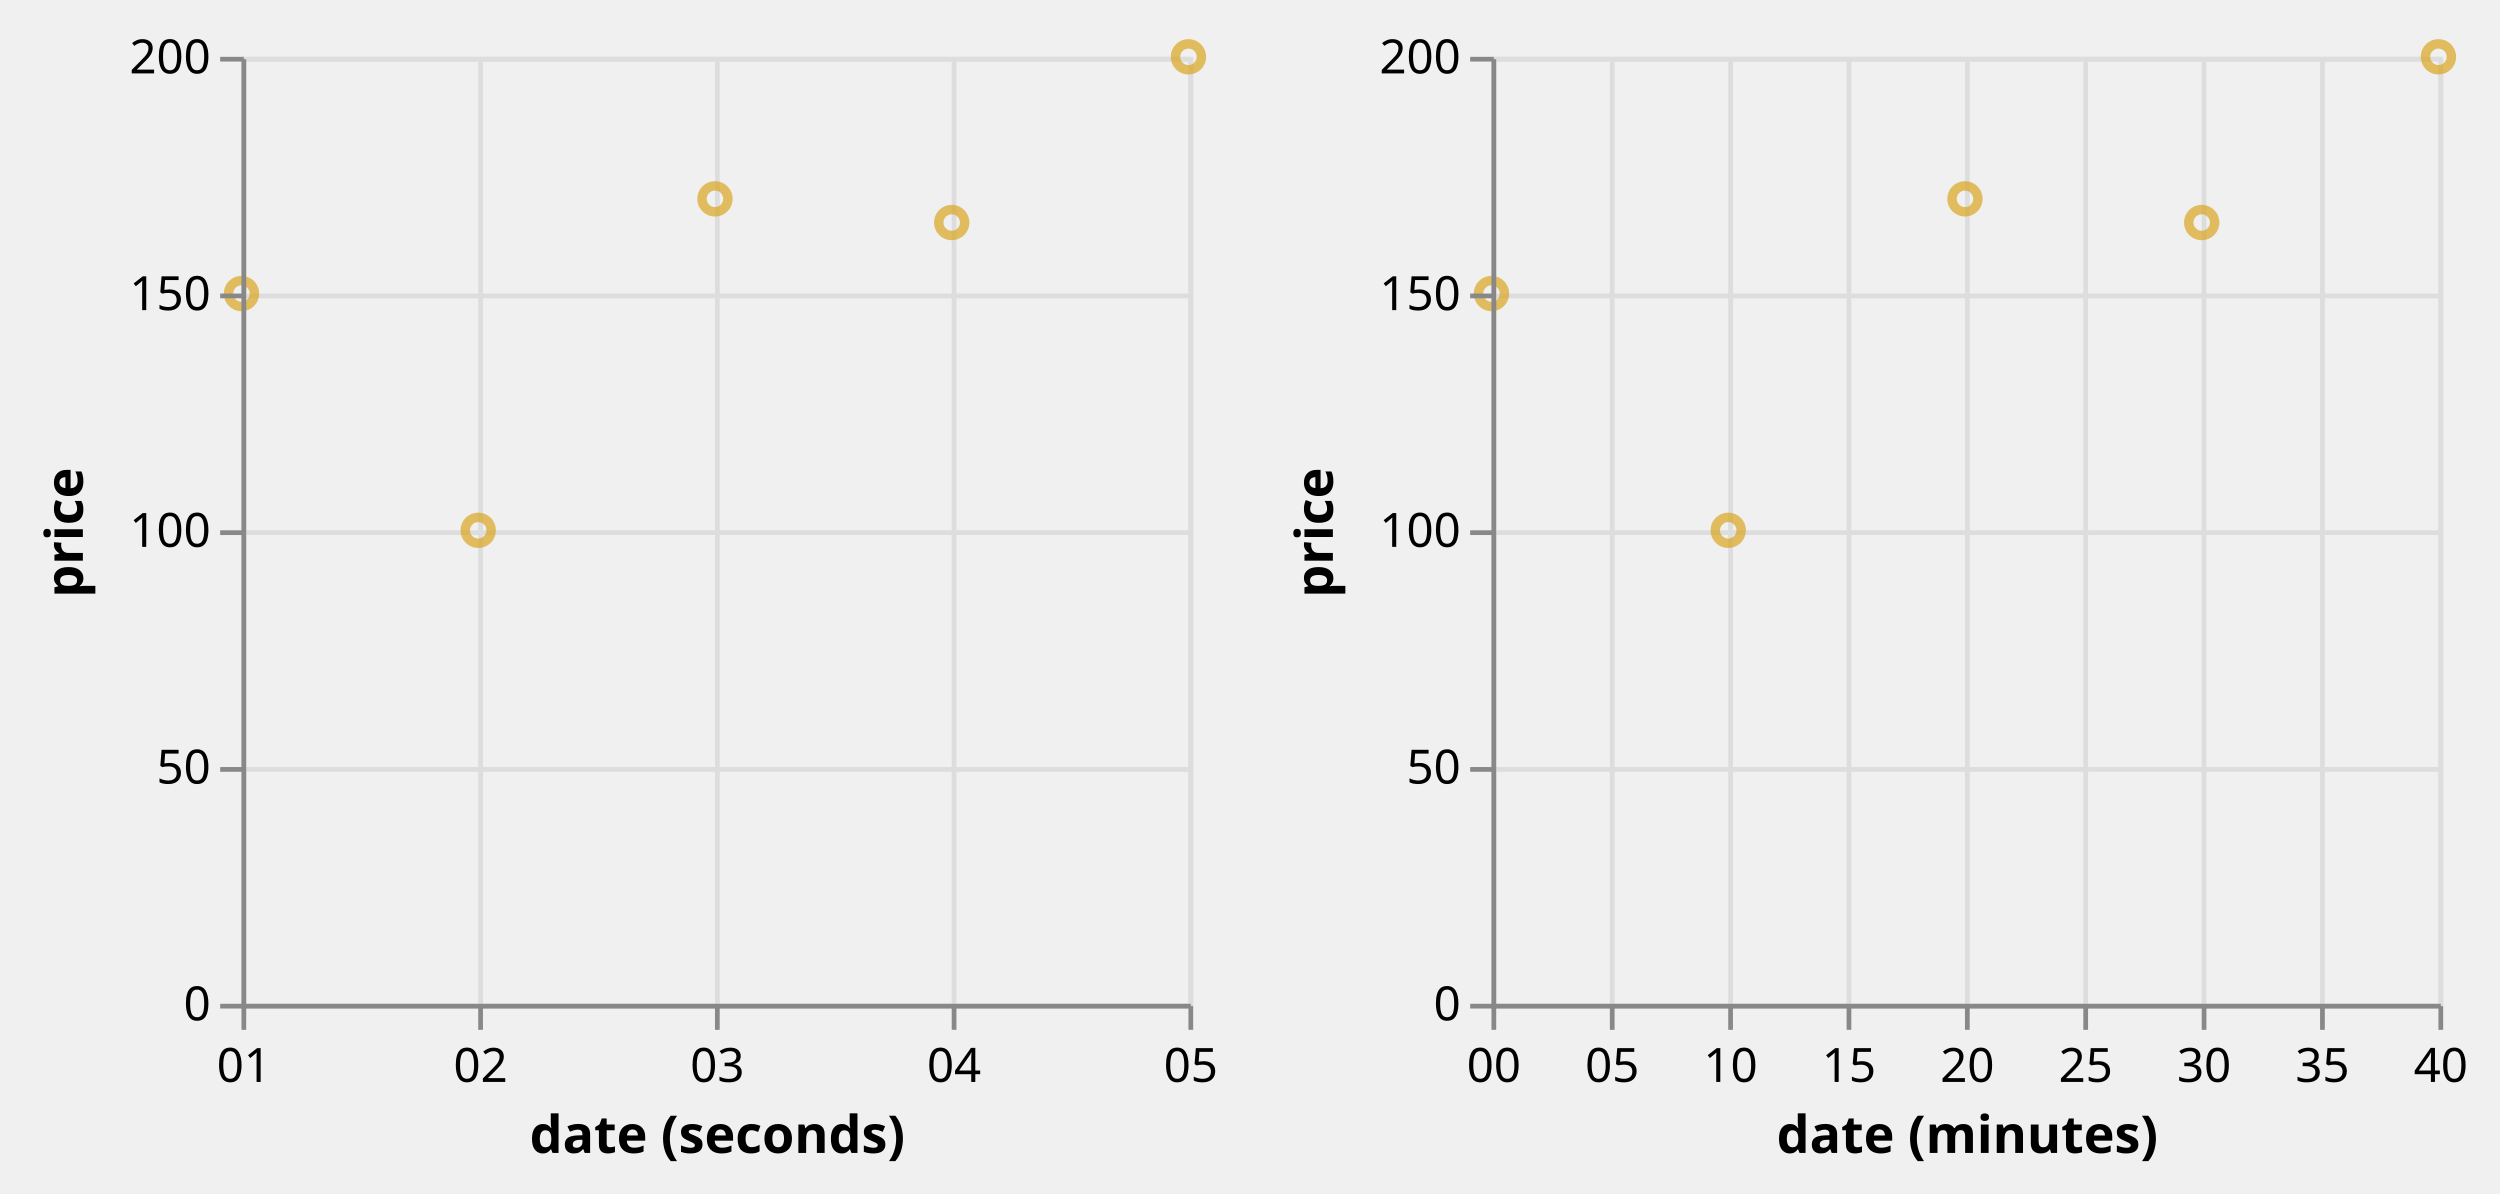
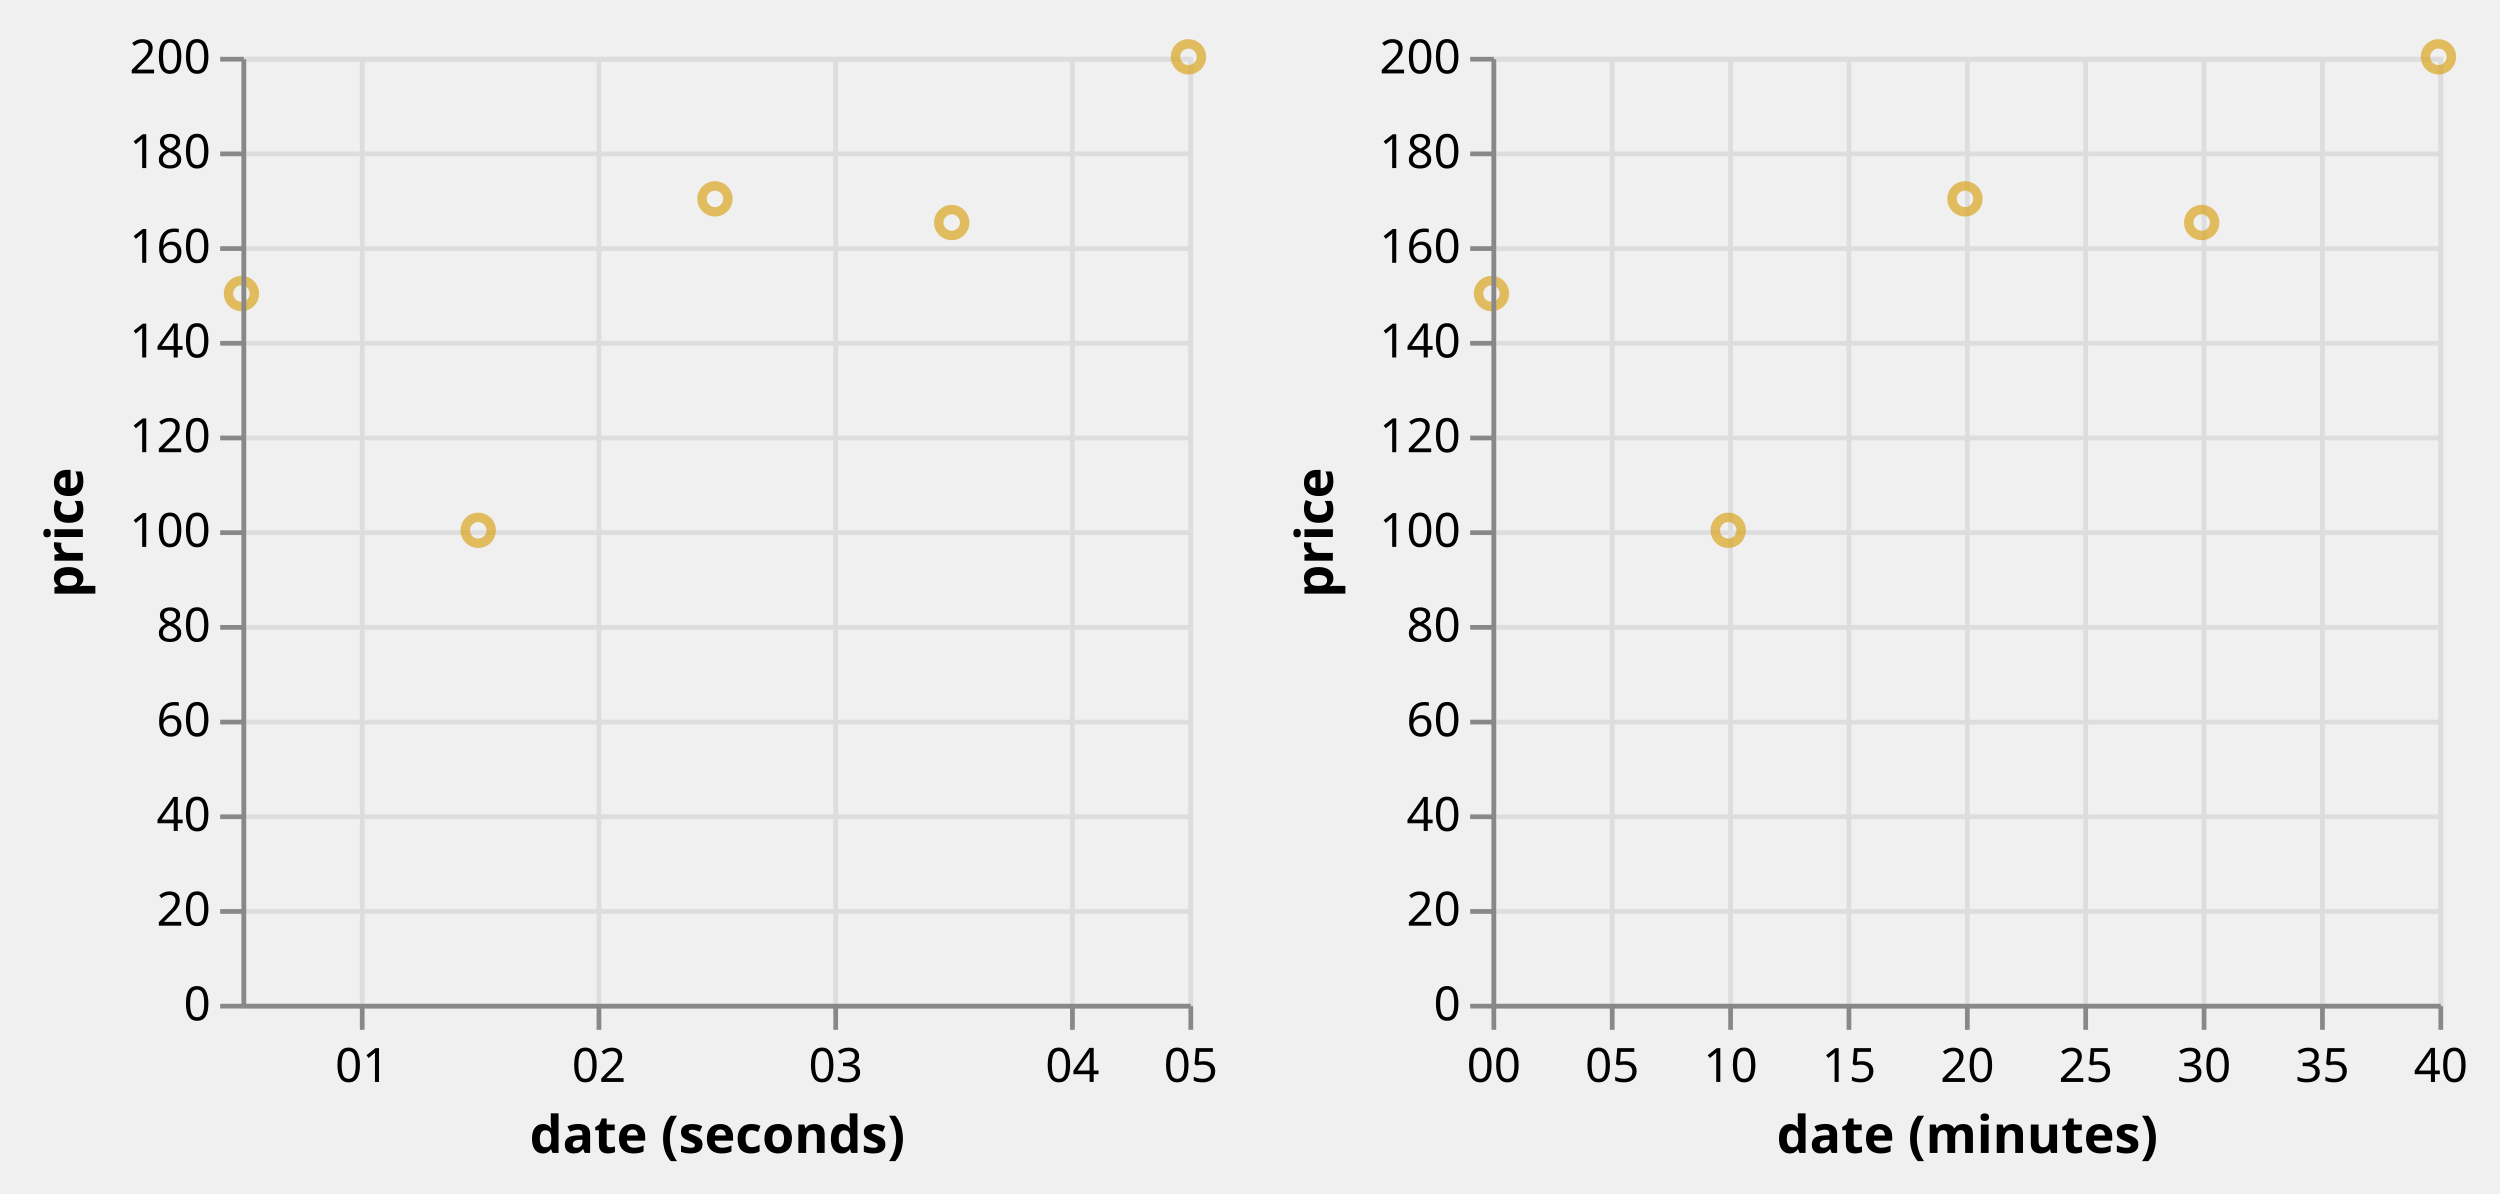
<svg xmlns="http://www.w3.org/2000/svg" class="marks" width="528" height="252" viewBox="0 0 528 252" version="1.1">
  <defs>
    <clipPath id="clip1">
      <rect x="0" y="0" width="200" height="200" />
    </clipPath>
    <clipPath id="clip2">
      <rect x="0" y="0" width="200" height="200" />
    </clipPath>
  </defs>
  <g transform="translate(51,12)">
    <g class="mark-group role-frame root">
      <g transform="translate(0,0)">
        <path class="background" d="M0,0h0v200h0Z" style="fill: none;" />
        <g>
          <g class="mark-group role-scope concat_0_group">
            <g transform="translate(0,0)">
              <path class="background" d="M0.5,0.5h200v200h-200Z" style="fill: transparent; stroke: #ddd;" />
              <g>
                <g class="mark-group role-axis">
                  <g transform="translate(0.5,200.5)">
                    <path class="background" d="M0,0h0v0h0Z" style="pointer-events: none; fill: none;" />
                    <g>
                      <g class="mark-rule role-axis-grid" style="pointer-events: none;">
-                         <line transform="translate(0,-200)" x2="0" y2="200" style="fill: none; stroke: #ddd; stroke-width: 1; stroke-dasharray: ; opacity: 1;" />
-                         <line transform="translate(50,-200)" x2="0" y2="200" style="fill: none; stroke: #ddd; stroke-width: 1; stroke-dasharray: ; opacity: 1;" />
-                         <line transform="translate(100,-200)" x2="0" y2="200" style="fill: none; stroke: #ddd; stroke-width: 1; stroke-dasharray: ; opacity: 1;" />
-                         <line transform="translate(150,-200)" x2="0" y2="200" style="fill: none; stroke: #ddd; stroke-width: 1; stroke-dasharray: ; opacity: 1;" />
+                         <line transform="translate(25,-200)" x2="0" y2="200" style="fill: none; stroke: #ddd; stroke-width: 1; stroke-dasharray: ; opacity: 1;" />
+                         <line transform="translate(75,-200)" x2="0" y2="200" style="fill: none; stroke: #ddd; stroke-width: 1; stroke-dasharray: ; opacity: 1;" />
+                         <line transform="translate(125,-200)" x2="0" y2="200" style="fill: none; stroke: #ddd; stroke-width: 1; stroke-dasharray: ; opacity: 1;" />
+                         <line transform="translate(175,-200)" x2="0" y2="200" style="fill: none; stroke: #ddd; stroke-width: 1; stroke-dasharray: ; opacity: 1;" />
                        <line transform="translate(200,-200)" x2="0" y2="200" style="fill: none; stroke: #ddd; stroke-width: 1; stroke-dasharray: ; opacity: 1;" />
                      </g>
                    </g>
                  </g>
                </g>
                <g class="mark-group role-axis">
                  <g transform="translate(0.5,0.5)">
                    <path class="background" d="M0,0h0v0h0Z" style="pointer-events: none; fill: none;" />
                    <g>
                      <g class="mark-rule role-axis-grid" style="pointer-events: none;">
                        <line transform="translate(0,200)" x2="200" y2="0" style="fill: none; stroke: #ddd; stroke-width: 1; stroke-dasharray: ; opacity: 1;" />
-                         <line transform="translate(0,150)" x2="200" y2="0" style="fill: none; stroke: #ddd; stroke-width: 1; stroke-dasharray: ; opacity: 1;" />
+                         <line transform="translate(0,180)" x2="200" y2="0" style="fill: none; stroke: #ddd; stroke-width: 1; stroke-dasharray: ; opacity: 1;" />
+                         <line transform="translate(0,160)" x2="200" y2="0" style="fill: none; stroke: #ddd; stroke-width: 1; stroke-dasharray: ; opacity: 1;" />
+                         <line transform="translate(0,140)" x2="200" y2="0" style="fill: none; stroke: #ddd; stroke-width: 1; stroke-dasharray: ; opacity: 1;" />
+                         <line transform="translate(0,120)" x2="200" y2="0" style="fill: none; stroke: #ddd; stroke-width: 1; stroke-dasharray: ; opacity: 1;" />
                        <line transform="translate(0,100)" x2="200" y2="0" style="fill: none; stroke: #ddd; stroke-width: 1; stroke-dasharray: ; opacity: 1;" />
-                         <line transform="translate(0,50)" x2="200" y2="0" style="fill: none; stroke: #ddd; stroke-width: 1; stroke-dasharray: ; opacity: 1;" />
+                         <line transform="translate(0,80)" x2="200" y2="0" style="fill: none; stroke: #ddd; stroke-width: 1; stroke-dasharray: ; opacity: 1;" />
+                         <line transform="translate(0,60)" x2="200" y2="0" style="fill: none; stroke: #ddd; stroke-width: 1; stroke-dasharray: ; opacity: 1;" />
+                         <line transform="translate(0,40)" x2="200" y2="0" style="fill: none; stroke: #ddd; stroke-width: 1; stroke-dasharray: ; opacity: 1;" />
+                         <line transform="translate(0,20)" x2="200" y2="0" style="fill: none; stroke: #ddd; stroke-width: 1; stroke-dasharray: ; opacity: 1;" />
                        <line transform="translate(0,0)" x2="200" y2="0" style="fill: none; stroke: #ddd; stroke-width: 1; stroke-dasharray: ; opacity: 1;" />
                      </g>
                    </g>
                  </g>
                </g>
                <g class="mark-rect role-mark brush_brush_bg" clip-path="url(#clip1)">
                  <path d="M0,0h0v0h0Z" style="fill: #333; fill-opacity: 0.125;" />
                </g>
                <g class="mark-symbol role-mark concat_0_marks">
                  <path transform="translate(0,50)" d="M2.739,0A2.739,2.739,0,1,1,-2.739,0A2.739,2.739,0,1,1,2.739,0" style="fill: transparent; stroke: goldenrod; stroke-width: 2; opacity: 0.7;" />
                  <path transform="translate(50,100)" d="M2.739,0A2.739,2.739,0,1,1,-2.739,0A2.739,2.739,0,1,1,2.739,0" style="fill: transparent; stroke: goldenrod; stroke-width: 2; opacity: 0.7;" />
                  <path transform="translate(100,30)" d="M2.739,0A2.739,2.739,0,1,1,-2.739,0A2.739,2.739,0,1,1,2.739,0" style="fill: transparent; stroke: goldenrod; stroke-width: 2; opacity: 0.7;" />
                  <path transform="translate(150,35)" d="M2.739,0A2.739,2.739,0,1,1,-2.739,0A2.739,2.739,0,1,1,2.739,0" style="fill: transparent; stroke: goldenrod; stroke-width: 2; opacity: 0.7;" />
                  <path transform="translate(200,0)" d="M2.739,0A2.739,2.739,0,1,1,-2.739,0A2.739,2.739,0,1,1,2.739,0" style="fill: transparent; stroke: goldenrod; stroke-width: 2; opacity: 0.7;" />
                </g>
                <g class="mark-rect role-mark brush_brush" clip-path="url(#clip2)">
                  <path d="M0,0h0v0h0Z" style="fill: transparent; stroke: white;" />
                </g>
                <g class="mark-group role-axis">
                  <g transform="translate(0.5,200.5)">
                    <path class="background" d="M0,0h0v0h0Z" style="pointer-events: none; fill: none;" />
                    <g>
                      <g class="mark-rule role-axis-tick" style="pointer-events: none;">
-                         <line transform="translate(0,0)" x2="0" y2="5" style="fill: none; stroke: #888; stroke-width: 1; opacity: 1;" />
-                         <line transform="translate(50,0)" x2="0" y2="5" style="fill: none; stroke: #888; stroke-width: 1; opacity: 1;" />
-                         <line transform="translate(100,0)" x2="0" y2="5" style="fill: none; stroke: #888; stroke-width: 1; opacity: 1;" />
-                         <line transform="translate(150,0)" x2="0" y2="5" style="fill: none; stroke: #888; stroke-width: 1; opacity: 1;" />
+                         <line transform="translate(25,0)" x2="0" y2="5" style="fill: none; stroke: #888; stroke-width: 1; opacity: 1;" />
+                         <line transform="translate(75,0)" x2="0" y2="5" style="fill: none; stroke: #888; stroke-width: 1; opacity: 1;" />
+                         <line transform="translate(125,0)" x2="0" y2="5" style="fill: none; stroke: #888; stroke-width: 1; opacity: 1;" />
+                         <line transform="translate(175,0)" x2="0" y2="5" style="fill: none; stroke: #888; stroke-width: 1; opacity: 1;" />
                        <line transform="translate(200,0)" x2="0" y2="5" style="fill: none; stroke: #888; stroke-width: 1; opacity: 1;" />
                      </g>
                      <g class="mark-text role-axis-label" style="pointer-events: none;">
-                         <text text-anchor="middle" transform="translate(0,16)" style="font: 10px sans-serif; fill: #000; opacity: 1;">01</text>
-                         <text text-anchor="middle" transform="translate(50,16)" style="font: 10px sans-serif; fill: #000; opacity: 1;">02</text>
-                         <text text-anchor="middle" transform="translate(100,16)" style="font: 10px sans-serif; fill: #000; opacity: 1;">03</text>
-                         <text text-anchor="middle" transform="translate(150,16)" style="font: 10px sans-serif; fill: #000; opacity: 1;">04</text>
+                         <text text-anchor="middle" transform="translate(25,16)" style="font: 10px sans-serif; fill: #000; opacity: 1;">01</text>
+                         <text text-anchor="middle" transform="translate(75,16)" style="font: 10px sans-serif; fill: #000; opacity: 1;">02</text>
+                         <text text-anchor="middle" transform="translate(125,16)" style="font: 10px sans-serif; fill: #000; opacity: 1;">03</text>
+                         <text text-anchor="middle" transform="translate(175,16)" style="font: 10px sans-serif; fill: #000; opacity: 1;">04</text>
                        <text text-anchor="middle" transform="translate(200,16)" style="font: 10px sans-serif; fill: #000; opacity: 1;">05</text>
                      </g>
                      <g class="mark-rule role-axis-domain" style="pointer-events: none;">
                        <line transform="translate(0,0)" x2="200" y2="0" style="fill: none; stroke: #888; stroke-width: 1; opacity: 1;" />
                      </g>
                      <g class="mark-text role-axis-title" style="pointer-events: none;">
                        <text text-anchor="middle" transform="translate(100,31)" style="font: bold 11px sans-serif; fill: #000; opacity: 1;">date (seconds)</text>
                      </g>
                    </g>
                  </g>
                </g>
                <g class="mark-group role-axis">
                  <g transform="translate(0.5,0.5)">
                    <path class="background" d="M0,0h0v0h0Z" style="pointer-events: none; fill: none;" />
                    <g>
                      <g class="mark-rule role-axis-tick" style="pointer-events: none;">
                        <line transform="translate(0,200)" x2="-5" y2="0" style="fill: none; stroke: #888; stroke-width: 1; opacity: 1;" />
-                         <line transform="translate(0,150)" x2="-5" y2="0" style="fill: none; stroke: #888; stroke-width: 1; opacity: 1;" />
+                         <line transform="translate(0,180)" x2="-5" y2="0" style="fill: none; stroke: #888; stroke-width: 1; opacity: 1;" />
+                         <line transform="translate(0,160)" x2="-5" y2="0" style="fill: none; stroke: #888; stroke-width: 1; opacity: 1;" />
+                         <line transform="translate(0,140)" x2="-5" y2="0" style="fill: none; stroke: #888; stroke-width: 1; opacity: 1;" />
+                         <line transform="translate(0,120)" x2="-5" y2="0" style="fill: none; stroke: #888; stroke-width: 1; opacity: 1;" />
                        <line transform="translate(0,100)" x2="-5" y2="0" style="fill: none; stroke: #888; stroke-width: 1; opacity: 1;" />
-                         <line transform="translate(0,50)" x2="-5" y2="0" style="fill: none; stroke: #888; stroke-width: 1; opacity: 1;" />
+                         <line transform="translate(0,80)" x2="-5" y2="0" style="fill: none; stroke: #888; stroke-width: 1; opacity: 1;" />
+                         <line transform="translate(0,60)" x2="-5" y2="0" style="fill: none; stroke: #888; stroke-width: 1; opacity: 1;" />
+                         <line transform="translate(0,40)" x2="-5" y2="0" style="fill: none; stroke: #888; stroke-width: 1; opacity: 1;" />
+                         <line transform="translate(0,20)" x2="-5" y2="0" style="fill: none; stroke: #888; stroke-width: 1; opacity: 1;" />
                        <line transform="translate(0,0)" x2="-5" y2="0" style="fill: none; stroke: #888; stroke-width: 1; opacity: 1;" />
                      </g>
                      <g class="mark-text role-axis-label" style="pointer-events: none;">
                        <text text-anchor="end" transform="translate(-7,203)" style="font: 10px sans-serif; fill: #000; opacity: 1;">0</text>
-                         <text text-anchor="end" transform="translate(-7,153)" style="font: 10px sans-serif; fill: #000; opacity: 1;">50</text>
+                         <text text-anchor="end" transform="translate(-7,183)" style="font: 10px sans-serif; fill: #000; opacity: 1;">20</text>
+                         <text text-anchor="end" transform="translate(-7,163)" style="font: 10px sans-serif; fill: #000; opacity: 1;">40</text>
+                         <text text-anchor="end" transform="translate(-7,143)" style="font: 10px sans-serif; fill: #000; opacity: 1;">60</text>
+                         <text text-anchor="end" transform="translate(-7,123)" style="font: 10px sans-serif; fill: #000; opacity: 1;">80</text>
                        <text text-anchor="end" transform="translate(-7,103)" style="font: 10px sans-serif; fill: #000; opacity: 1;">100</text>
-                         <text text-anchor="end" transform="translate(-7,53)" style="font: 10px sans-serif; fill: #000; opacity: 1;">150</text>
+                         <text text-anchor="end" transform="translate(-7,83)" style="font: 10px sans-serif; fill: #000; opacity: 1;">120</text>
+                         <text text-anchor="end" transform="translate(-7,63)" style="font: 10px sans-serif; fill: #000; opacity: 1;">140</text>
+                         <text text-anchor="end" transform="translate(-7,43)" style="font: 10px sans-serif; fill: #000; opacity: 1;">160</text>
+                         <text text-anchor="end" transform="translate(-7,23)" style="font: 10px sans-serif; fill: #000; opacity: 1;">180</text>
                        <text text-anchor="end" transform="translate(-7,3)" style="font: 10px sans-serif; fill: #000; opacity: 1;">200</text>
                      </g>
                      <g class="mark-rule role-axis-domain" style="pointer-events: none;">
                        <line transform="translate(0,200)" x2="0" y2="-200" style="fill: none; stroke: #888; stroke-width: 1; opacity: 1;" />
                      </g>
                      <g class="mark-text role-axis-title" style="pointer-events: none;">
                        <text text-anchor="middle" transform="translate(-32,100) rotate(-90) translate(0,-2)" style="font: bold 11px sans-serif; fill: #000; opacity: 1;">price</text>
                      </g>
                    </g>
                  </g>
                </g>
              </g>
            </g>
          </g>
          <g class="mark-group role-scope concat_1_group">
            <g transform="translate(264,0)">
              <path class="background" d="M0.5,0.5h200v200h-200Z" style="fill: transparent; stroke: #ddd;" />
              <g>
                <g class="mark-group role-axis">
                  <g transform="translate(0.5,200.5)">
                    <path class="background" d="M0,0h0v0h0Z" style="pointer-events: none; fill: none;" />
                    <g>
                      <g class="mark-rule role-axis-grid" style="pointer-events: none;">
                        <line transform="translate(0,-200)" x2="0" y2="200" style="fill: none; stroke: #ddd; stroke-width: 1; stroke-dasharray: ; opacity: 1;" />
                        <line transform="translate(25,-200)" x2="0" y2="200" style="fill: none; stroke: #ddd; stroke-width: 1; stroke-dasharray: ; opacity: 1;" />
                        <line transform="translate(50,-200)" x2="0" y2="200" style="fill: none; stroke: #ddd; stroke-width: 1; stroke-dasharray: ; opacity: 1;" />
                        <line transform="translate(75,-200)" x2="0" y2="200" style="fill: none; stroke: #ddd; stroke-width: 1; stroke-dasharray: ; opacity: 1;" />
                        <line transform="translate(100,-200)" x2="0" y2="200" style="fill: none; stroke: #ddd; stroke-width: 1; stroke-dasharray: ; opacity: 1;" />
                        <line transform="translate(125,-200)" x2="0" y2="200" style="fill: none; stroke: #ddd; stroke-width: 1; stroke-dasharray: ; opacity: 1;" />
                        <line transform="translate(150,-200)" x2="0" y2="200" style="fill: none; stroke: #ddd; stroke-width: 1; stroke-dasharray: ; opacity: 1;" />
                        <line transform="translate(175,-200)" x2="0" y2="200" style="fill: none; stroke: #ddd; stroke-width: 1; stroke-dasharray: ; opacity: 1;" />
                        <line transform="translate(200,-200)" x2="0" y2="200" style="fill: none; stroke: #ddd; stroke-width: 1; stroke-dasharray: ; opacity: 1;" />
                      </g>
                    </g>
                  </g>
                </g>
                <g class="mark-group role-axis">
                  <g transform="translate(0.5,0.5)">
                    <path class="background" d="M0,0h0v0h0Z" style="pointer-events: none; fill: none;" />
                    <g>
                      <g class="mark-rule role-axis-grid" style="pointer-events: none;">
                        <line transform="translate(0,200)" x2="200" y2="0" style="fill: none; stroke: #ddd; stroke-width: 1; stroke-dasharray: ; opacity: 1;" />
-                         <line transform="translate(0,150)" x2="200" y2="0" style="fill: none; stroke: #ddd; stroke-width: 1; stroke-dasharray: ; opacity: 1;" />
+                         <line transform="translate(0,180)" x2="200" y2="0" style="fill: none; stroke: #ddd; stroke-width: 1; stroke-dasharray: ; opacity: 1;" />
+                         <line transform="translate(0,160)" x2="200" y2="0" style="fill: none; stroke: #ddd; stroke-width: 1; stroke-dasharray: ; opacity: 1;" />
+                         <line transform="translate(0,140)" x2="200" y2="0" style="fill: none; stroke: #ddd; stroke-width: 1; stroke-dasharray: ; opacity: 1;" />
+                         <line transform="translate(0,120)" x2="200" y2="0" style="fill: none; stroke: #ddd; stroke-width: 1; stroke-dasharray: ; opacity: 1;" />
                        <line transform="translate(0,100)" x2="200" y2="0" style="fill: none; stroke: #ddd; stroke-width: 1; stroke-dasharray: ; opacity: 1;" />
-                         <line transform="translate(0,50)" x2="200" y2="0" style="fill: none; stroke: #ddd; stroke-width: 1; stroke-dasharray: ; opacity: 1;" />
+                         <line transform="translate(0,80)" x2="200" y2="0" style="fill: none; stroke: #ddd; stroke-width: 1; stroke-dasharray: ; opacity: 1;" />
+                         <line transform="translate(0,60)" x2="200" y2="0" style="fill: none; stroke: #ddd; stroke-width: 1; stroke-dasharray: ; opacity: 1;" />
+                         <line transform="translate(0,40)" x2="200" y2="0" style="fill: none; stroke: #ddd; stroke-width: 1; stroke-dasharray: ; opacity: 1;" />
+                         <line transform="translate(0,20)" x2="200" y2="0" style="fill: none; stroke: #ddd; stroke-width: 1; stroke-dasharray: ; opacity: 1;" />
                        <line transform="translate(0,0)" x2="200" y2="0" style="fill: none; stroke: #ddd; stroke-width: 1; stroke-dasharray: ; opacity: 1;" />
                      </g>
                    </g>
                  </g>
                </g>
                <g class="mark-symbol role-mark concat_1_marks">
                  <path transform="translate(0,50)" d="M2.739,0A2.739,2.739,0,1,1,-2.739,0A2.739,2.739,0,1,1,2.739,0" style="fill: transparent; stroke: goldenrod; stroke-width: 2; opacity: 0.7;" />
                  <path transform="translate(50,100)" d="M2.739,0A2.739,2.739,0,1,1,-2.739,0A2.739,2.739,0,1,1,2.739,0" style="fill: transparent; stroke: goldenrod; stroke-width: 2; opacity: 0.7;" />
                  <path transform="translate(100,30)" d="M2.739,0A2.739,2.739,0,1,1,-2.739,0A2.739,2.739,0,1,1,2.739,0" style="fill: transparent; stroke: goldenrod; stroke-width: 2; opacity: 0.7;" />
                  <path transform="translate(150,35)" d="M2.739,0A2.739,2.739,0,1,1,-2.739,0A2.739,2.739,0,1,1,2.739,0" style="fill: transparent; stroke: goldenrod; stroke-width: 2; opacity: 0.7;" />
                  <path transform="translate(200,0)" d="M2.739,0A2.739,2.739,0,1,1,-2.739,0A2.739,2.739,0,1,1,2.739,0" style="fill: transparent; stroke: goldenrod; stroke-width: 2; opacity: 0.7;" />
                </g>
                <g class="mark-group role-axis">
                  <g transform="translate(0.5,200.5)">
                    <path class="background" d="M0,0h0v0h0Z" style="pointer-events: none; fill: none;" />
                    <g>
                      <g class="mark-rule role-axis-tick" style="pointer-events: none;">
                        <line transform="translate(0,0)" x2="0" y2="5" style="fill: none; stroke: #888; stroke-width: 1; opacity: 1;" />
                        <line transform="translate(25,0)" x2="0" y2="5" style="fill: none; stroke: #888; stroke-width: 1; opacity: 1;" />
                        <line transform="translate(50,0)" x2="0" y2="5" style="fill: none; stroke: #888; stroke-width: 1; opacity: 1;" />
                        <line transform="translate(75,0)" x2="0" y2="5" style="fill: none; stroke: #888; stroke-width: 1; opacity: 1;" />
                        <line transform="translate(100,0)" x2="0" y2="5" style="fill: none; stroke: #888; stroke-width: 1; opacity: 1;" />
                        <line transform="translate(125,0)" x2="0" y2="5" style="fill: none; stroke: #888; stroke-width: 1; opacity: 1;" />
                        <line transform="translate(150,0)" x2="0" y2="5" style="fill: none; stroke: #888; stroke-width: 1; opacity: 1;" />
                        <line transform="translate(175,0)" x2="0" y2="5" style="fill: none; stroke: #888; stroke-width: 1; opacity: 1;" />
                        <line transform="translate(200,0)" x2="0" y2="5" style="fill: none; stroke: #888; stroke-width: 1; opacity: 1;" />
                      </g>
                      <g class="mark-text role-axis-label" style="pointer-events: none;">
                        <text text-anchor="middle" transform="translate(0,16)" style="font: 10px sans-serif; fill: #000; opacity: 1;">00</text>
                        <text text-anchor="middle" transform="translate(25,16)" style="font: 10px sans-serif; fill: #000; opacity: 1;">05</text>
                        <text text-anchor="middle" transform="translate(50,16)" style="font: 10px sans-serif; fill: #000; opacity: 1;">10</text>
                        <text text-anchor="middle" transform="translate(75,16)" style="font: 10px sans-serif; fill: #000; opacity: 1;">15</text>
                        <text text-anchor="middle" transform="translate(100,16)" style="font: 10px sans-serif; fill: #000; opacity: 1;">20</text>
                        <text text-anchor="middle" transform="translate(125,16)" style="font: 10px sans-serif; fill: #000; opacity: 1;">25</text>
                        <text text-anchor="middle" transform="translate(150,16)" style="font: 10px sans-serif; fill: #000; opacity: 1;">30</text>
                        <text text-anchor="middle" transform="translate(175,16)" style="font: 10px sans-serif; fill: #000; opacity: 1;">35</text>
                        <text text-anchor="middle" transform="translate(200,16)" style="font: 10px sans-serif; fill: #000; opacity: 1;">40</text>
                      </g>
                      <g class="mark-rule role-axis-domain" style="pointer-events: none;">
                        <line transform="translate(0,0)" x2="200" y2="0" style="fill: none; stroke: #888; stroke-width: 1; opacity: 1;" />
                      </g>
                      <g class="mark-text role-axis-title" style="pointer-events: none;">
                        <text text-anchor="middle" transform="translate(100,31)" style="font: bold 11px sans-serif; fill: #000; opacity: 1;">date (minutes)</text>
                      </g>
                    </g>
                  </g>
                </g>
                <g class="mark-group role-axis">
                  <g transform="translate(0.5,0.5)">
                    <path class="background" d="M0,0h0v0h0Z" style="pointer-events: none; fill: none;" />
                    <g>
                      <g class="mark-rule role-axis-tick" style="pointer-events: none;">
                        <line transform="translate(0,200)" x2="-5" y2="0" style="fill: none; stroke: #888; stroke-width: 1; opacity: 1;" />
-                         <line transform="translate(0,150)" x2="-5" y2="0" style="fill: none; stroke: #888; stroke-width: 1; opacity: 1;" />
+                         <line transform="translate(0,180)" x2="-5" y2="0" style="fill: none; stroke: #888; stroke-width: 1; opacity: 1;" />
+                         <line transform="translate(0,160)" x2="-5" y2="0" style="fill: none; stroke: #888; stroke-width: 1; opacity: 1;" />
+                         <line transform="translate(0,140)" x2="-5" y2="0" style="fill: none; stroke: #888; stroke-width: 1; opacity: 1;" />
+                         <line transform="translate(0,120)" x2="-5" y2="0" style="fill: none; stroke: #888; stroke-width: 1; opacity: 1;" />
                        <line transform="translate(0,100)" x2="-5" y2="0" style="fill: none; stroke: #888; stroke-width: 1; opacity: 1;" />
-                         <line transform="translate(0,50)" x2="-5" y2="0" style="fill: none; stroke: #888; stroke-width: 1; opacity: 1;" />
+                         <line transform="translate(0,80)" x2="-5" y2="0" style="fill: none; stroke: #888; stroke-width: 1; opacity: 1;" />
+                         <line transform="translate(0,60)" x2="-5" y2="0" style="fill: none; stroke: #888; stroke-width: 1; opacity: 1;" />
+                         <line transform="translate(0,40)" x2="-5" y2="0" style="fill: none; stroke: #888; stroke-width: 1; opacity: 1;" />
+                         <line transform="translate(0,20)" x2="-5" y2="0" style="fill: none; stroke: #888; stroke-width: 1; opacity: 1;" />
                        <line transform="translate(0,0)" x2="-5" y2="0" style="fill: none; stroke: #888; stroke-width: 1; opacity: 1;" />
                      </g>
                      <g class="mark-text role-axis-label" style="pointer-events: none;">
                        <text text-anchor="end" transform="translate(-7,203)" style="font: 10px sans-serif; fill: #000; opacity: 1;">0</text>
-                         <text text-anchor="end" transform="translate(-7,153)" style="font: 10px sans-serif; fill: #000; opacity: 1;">50</text>
+                         <text text-anchor="end" transform="translate(-7,183)" style="font: 10px sans-serif; fill: #000; opacity: 1;">20</text>
+                         <text text-anchor="end" transform="translate(-7,163)" style="font: 10px sans-serif; fill: #000; opacity: 1;">40</text>
+                         <text text-anchor="end" transform="translate(-7,143)" style="font: 10px sans-serif; fill: #000; opacity: 1;">60</text>
+                         <text text-anchor="end" transform="translate(-7,123)" style="font: 10px sans-serif; fill: #000; opacity: 1;">80</text>
                        <text text-anchor="end" transform="translate(-7,103)" style="font: 10px sans-serif; fill: #000; opacity: 1;">100</text>
-                         <text text-anchor="end" transform="translate(-7,53)" style="font: 10px sans-serif; fill: #000; opacity: 1;">150</text>
+                         <text text-anchor="end" transform="translate(-7,83)" style="font: 10px sans-serif; fill: #000; opacity: 1;">120</text>
+                         <text text-anchor="end" transform="translate(-7,63)" style="font: 10px sans-serif; fill: #000; opacity: 1;">140</text>
+                         <text text-anchor="end" transform="translate(-7,43)" style="font: 10px sans-serif; fill: #000; opacity: 1;">160</text>
+                         <text text-anchor="end" transform="translate(-7,23)" style="font: 10px sans-serif; fill: #000; opacity: 1;">180</text>
                        <text text-anchor="end" transform="translate(-7,3)" style="font: 10px sans-serif; fill: #000; opacity: 1;">200</text>
                      </g>
                      <g class="mark-rule role-axis-domain" style="pointer-events: none;">
                        <line transform="translate(0,200)" x2="0" y2="-200" style="fill: none; stroke: #888; stroke-width: 1; opacity: 1;" />
                      </g>
                      <g class="mark-text role-axis-title" style="pointer-events: none;">
                        <text text-anchor="middle" transform="translate(-32,100) rotate(-90) translate(0,-2)" style="font: bold 11px sans-serif; fill: #000; opacity: 1;">price</text>
                      </g>
                    </g>
                  </g>
                </g>
              </g>
            </g>
          </g>
        </g>
      </g>
    </g>
  </g>
</svg>
